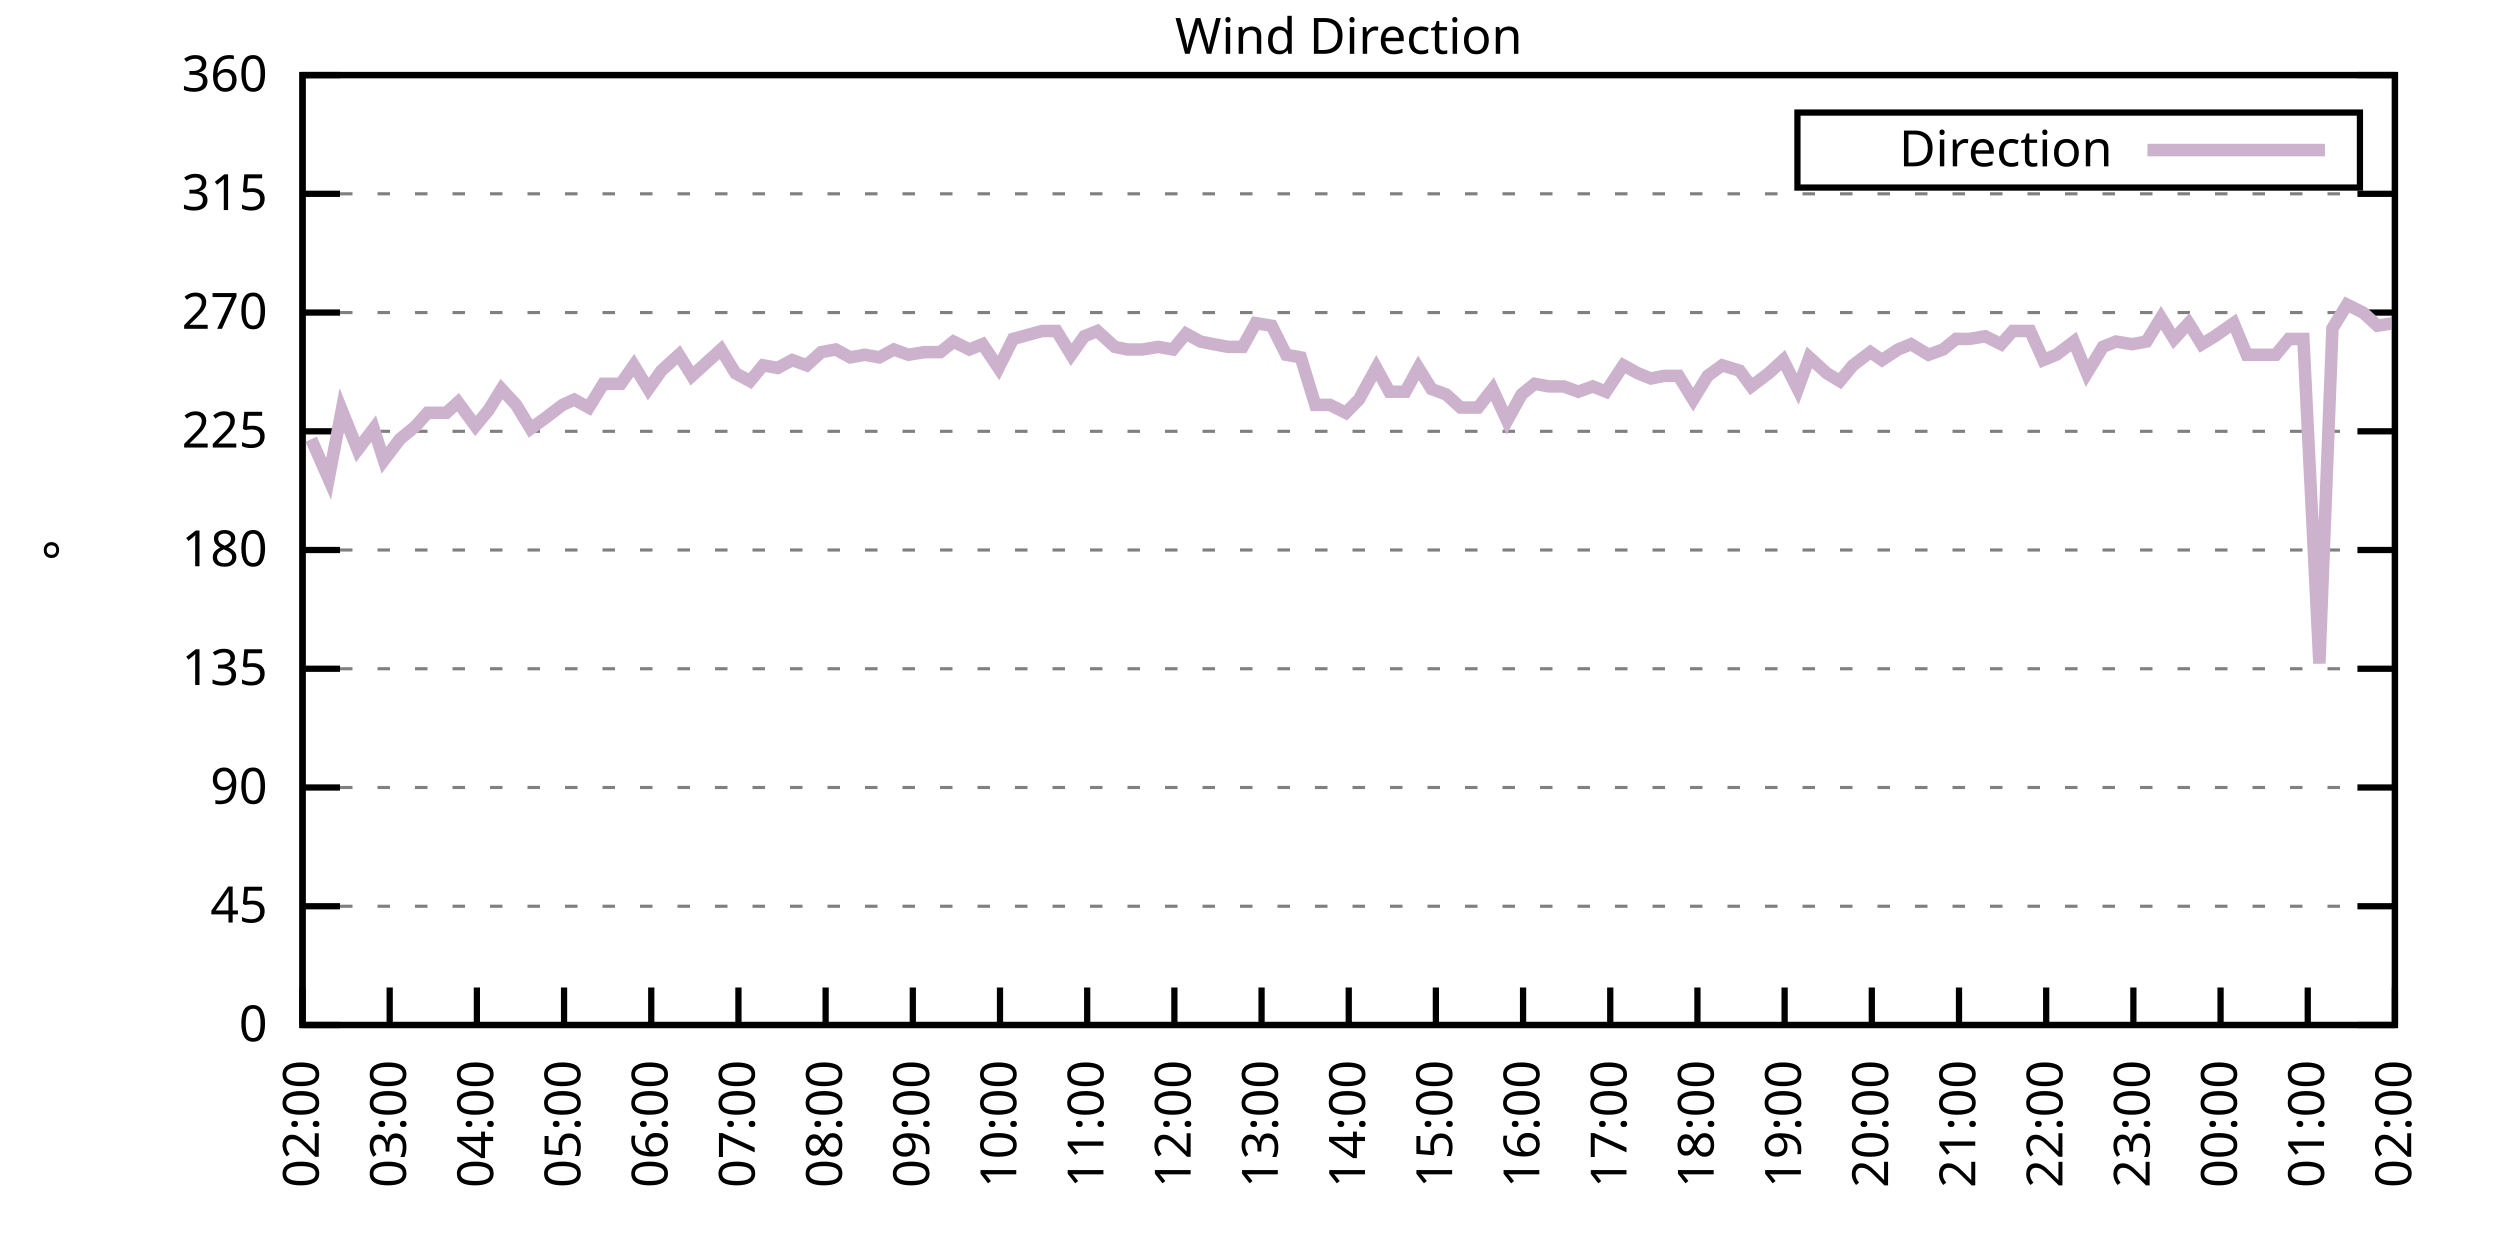
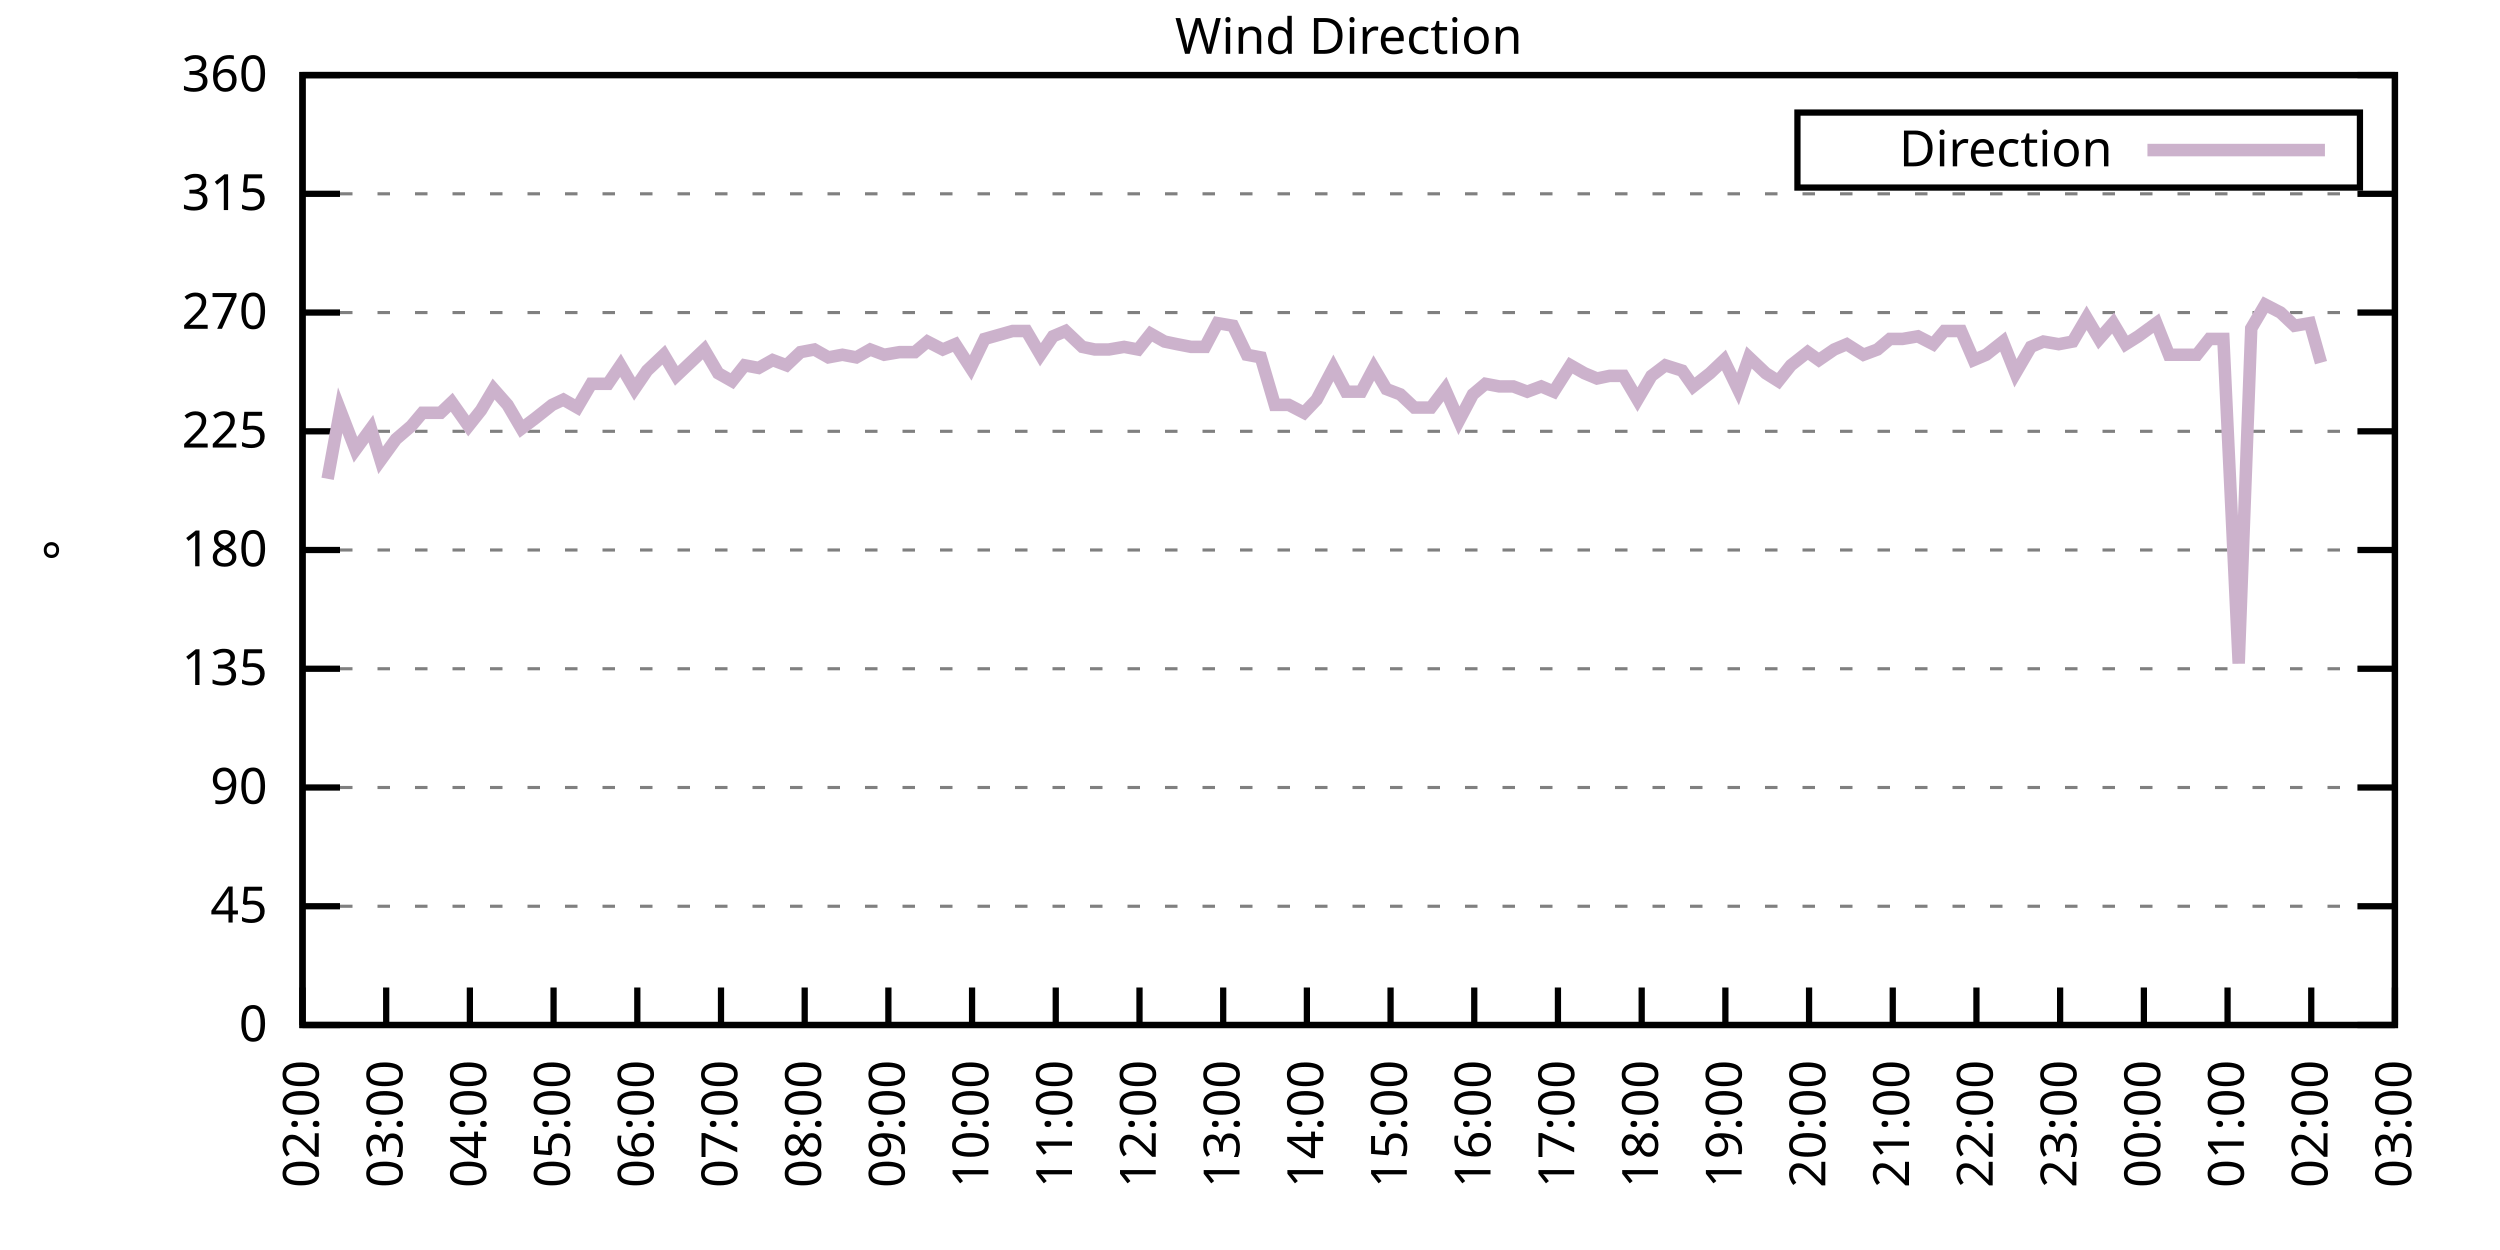
<svg xmlns="http://www.w3.org/2000/svg" xmlns:xlink="http://www.w3.org/1999/xlink" width="400" height="200" viewBox="0 0 400 200">
  <g id="gnuplot_canvas">
    <rect x="0" y="0" width="400" height="200" fill="none" />
    <defs>
      <circle id="gpDot" r="0.5" stroke-width="0.5" stroke="currentColor" />
      <path id="gpPt0" stroke-width="0.333" stroke="currentColor" d="M-1,0 h2 M0,-1 v2" />
      <path id="gpPt1" stroke-width="0.333" stroke="currentColor" d="M-1,-1 L1,1 M1,-1 L-1,1" />
      <path id="gpPt2" stroke-width="0.333" stroke="currentColor" d="M-1,0 L1,0 M0,-1 L0,1 M-1,-1 L1,1 M-1,1 L1,-1" />
      <rect id="gpPt3" stroke-width="0.333" stroke="currentColor" x="-1" y="-1" width="2" height="2" />
      <rect id="gpPt4" stroke-width="0.333" stroke="currentColor" fill="currentColor" x="-1" y="-1" width="2" height="2" />
      <circle id="gpPt5" stroke-width="0.333" stroke="currentColor" cx="0" cy="0" r="1" />
      <use xlink:href="#gpPt5" id="gpPt6" fill="currentColor" stroke="none" />
      <path id="gpPt7" stroke-width="0.333" stroke="currentColor" d="M0,-1.33 L-1.33,0.67 L1.33,0.67 z" />
      <use xlink:href="#gpPt7" id="gpPt8" fill="currentColor" stroke="none" />
      <use xlink:href="#gpPt7" id="gpPt9" stroke="currentColor" transform="rotate(180)" />
      <use xlink:href="#gpPt9" id="gpPt10" fill="currentColor" stroke="none" />
      <use xlink:href="#gpPt3" id="gpPt11" stroke="currentColor" transform="rotate(45)" />
      <use xlink:href="#gpPt11" id="gpPt12" fill="currentColor" stroke="none" />
      <path id="gpPt13" stroke-width="0.333" stroke="currentColor" d="M0,1.330 L1.265,0.411 L0.782,-1.067 L-0.782,-1.076 L-1.265,0.411 z" />
      <use xlink:href="#gpPt13" id="gpPt14" fill="currentColor" stroke="none" />
      <filter id="textbox" filterUnits="objectBoundingBox" x="0" y="0" height="1" width="1">
        <feFlood flood-color="white" flood-opacity="1" result="bgnd" />
        <feComposite in="SourceGraphic" in2="bgnd" operator="atop" />
      </filter>
      <filter id="greybox" filterUnits="objectBoundingBox" x="0" y="0" height="1" width="1">
        <feFlood flood-color="lightgrey" flood-opacity="1" result="grey" />
        <feComposite in="SourceGraphic" in2="grey" operator="atop" />
      </filter>
    </defs>
    <g fill="none" color="white" stroke="currentColor" stroke-width="1.00" stroke-linecap="butt" stroke-linejoin="miter">
</g>
    <g fill="none" color="black" stroke="currentColor" stroke-width="1.00" stroke-linecap="butt" stroke-linejoin="miter">
      <g stroke="none" shape-rendering="crispEdges">
        <polygon fill="rgb(255, 255, 255)" points="48.40,164.00 383.18,164.00 383.18,12.02 48.40,12.02 " />
      </g>
    </g>
    <g fill="none" color="black" stroke="currentColor" stroke-width="1.00" stroke-linecap="butt" stroke-linejoin="miter">
</g>
    <g fill="none" color="black" stroke="black" stroke-width="0.50" stroke-linecap="butt" stroke-linejoin="miter">
</g>
    <g fill="none" color="gray" stroke="currentColor" stroke-width="0.50" stroke-linecap="butt" stroke-linejoin="miter">
      <path stroke="gray" stroke-dasharray="2,4" class="gridline" d="M48.40,164.00 L383.19,164.00  " />
    </g>
    <g fill="none" color="gray" stroke="gray" stroke-width="1.00" stroke-linecap="butt" stroke-linejoin="miter">
</g>
    <g fill="none" color="black" stroke="currentColor" stroke-width="1.00" stroke-linecap="butt" stroke-linejoin="miter">
      <path stroke="black" d="M48.40,164.00 L54.40,164.00 M383.19,164.00 L377.19,164.00  " />
      <g transform="translate(42.80,166.60)" stroke="none" fill="black" font-family="Sans" font-size="8.00" text-anchor="end">
        <text>
          <tspan font-family="Sans"> 0</tspan>
        </text>
      </g>
    </g>
    <g fill="none" color="black" stroke="currentColor" stroke-width="1.00" stroke-linecap="butt" stroke-linejoin="miter">
</g>
    <g fill="none" color="black" stroke="black" stroke-width="0.50" stroke-linecap="butt" stroke-linejoin="miter">
</g>
    <g fill="none" color="gray" stroke="currentColor" stroke-width="0.50" stroke-linecap="butt" stroke-linejoin="miter">
      <path stroke="gray" stroke-dasharray="2,4" class="gridline" d="M48.40,145.00 L383.19,145.00  " />
    </g>
    <g fill="none" color="gray" stroke="gray" stroke-width="1.00" stroke-linecap="butt" stroke-linejoin="miter">
</g>
    <g fill="none" color="black" stroke="currentColor" stroke-width="1.00" stroke-linecap="butt" stroke-linejoin="miter">
      <path stroke="black" d="M48.40,145.00 L54.40,145.00 M383.19,145.00 L377.19,145.00  " />
      <g transform="translate(42.80,147.60)" stroke="none" fill="black" font-family="Sans" font-size="8.00" text-anchor="end">
        <text>
          <tspan font-family="Sans"> 45</tspan>
        </text>
      </g>
    </g>
    <g fill="none" color="black" stroke="currentColor" stroke-width="1.00" stroke-linecap="butt" stroke-linejoin="miter">
</g>
    <g fill="none" color="black" stroke="black" stroke-width="0.50" stroke-linecap="butt" stroke-linejoin="miter">
</g>
    <g fill="none" color="gray" stroke="currentColor" stroke-width="0.50" stroke-linecap="butt" stroke-linejoin="miter">
      <path stroke="gray" stroke-dasharray="2,4" class="gridline" d="M48.40,126.00 L383.19,126.00  " />
    </g>
    <g fill="none" color="gray" stroke="gray" stroke-width="1.00" stroke-linecap="butt" stroke-linejoin="miter">
</g>
    <g fill="none" color="black" stroke="currentColor" stroke-width="1.00" stroke-linecap="butt" stroke-linejoin="miter">
      <path stroke="black" d="M48.40,126.00 L54.40,126.00 M383.19,126.00 L377.19,126.00  " />
      <g transform="translate(42.80,128.60)" stroke="none" fill="black" font-family="Sans" font-size="8.00" text-anchor="end">
        <text>
          <tspan font-family="Sans"> 90</tspan>
        </text>
      </g>
    </g>
    <g fill="none" color="black" stroke="currentColor" stroke-width="1.00" stroke-linecap="butt" stroke-linejoin="miter">
</g>
    <g fill="none" color="black" stroke="black" stroke-width="0.50" stroke-linecap="butt" stroke-linejoin="miter">
</g>
    <g fill="none" color="gray" stroke="currentColor" stroke-width="0.50" stroke-linecap="butt" stroke-linejoin="miter">
      <path stroke="gray" stroke-dasharray="2,4" class="gridline" d="M48.40,107.00 L383.19,107.00  " />
    </g>
    <g fill="none" color="gray" stroke="gray" stroke-width="1.00" stroke-linecap="butt" stroke-linejoin="miter">
</g>
    <g fill="none" color="black" stroke="currentColor" stroke-width="1.00" stroke-linecap="butt" stroke-linejoin="miter">
      <path stroke="black" d="M48.40,107.00 L54.40,107.00 M383.19,107.00 L377.19,107.00  " />
      <g transform="translate(42.80,109.60)" stroke="none" fill="black" font-family="Sans" font-size="8.00" text-anchor="end">
        <text>
          <tspan font-family="Sans"> 135</tspan>
        </text>
      </g>
    </g>
    <g fill="none" color="black" stroke="currentColor" stroke-width="1.00" stroke-linecap="butt" stroke-linejoin="miter">
</g>
    <g fill="none" color="black" stroke="black" stroke-width="0.50" stroke-linecap="butt" stroke-linejoin="miter">
</g>
    <g fill="none" color="gray" stroke="currentColor" stroke-width="0.50" stroke-linecap="butt" stroke-linejoin="miter">
      <path stroke="gray" stroke-dasharray="2,4" class="gridline" d="M48.40,88.00 L383.19,88.00  " />
    </g>
    <g fill="none" color="gray" stroke="gray" stroke-width="1.00" stroke-linecap="butt" stroke-linejoin="miter">
</g>
    <g fill="none" color="black" stroke="currentColor" stroke-width="1.00" stroke-linecap="butt" stroke-linejoin="miter">
      <path stroke="black" d="M48.40,88.00 L54.40,88.00 M383.19,88.00 L377.19,88.00  " />
      <g transform="translate(42.80,90.60)" stroke="none" fill="black" font-family="Sans" font-size="8.00" text-anchor="end">
        <text>
          <tspan font-family="Sans"> 180</tspan>
        </text>
      </g>
    </g>
    <g fill="none" color="black" stroke="currentColor" stroke-width="1.00" stroke-linecap="butt" stroke-linejoin="miter">
</g>
    <g fill="none" color="black" stroke="black" stroke-width="0.50" stroke-linecap="butt" stroke-linejoin="miter">
</g>
    <g fill="none" color="gray" stroke="currentColor" stroke-width="0.50" stroke-linecap="butt" stroke-linejoin="miter">
      <path stroke="gray" stroke-dasharray="2,4" class="gridline" d="M48.40,69.01 L383.19,69.01  " />
    </g>
    <g fill="none" color="gray" stroke="gray" stroke-width="1.00" stroke-linecap="butt" stroke-linejoin="miter">
</g>
    <g fill="none" color="black" stroke="currentColor" stroke-width="1.00" stroke-linecap="butt" stroke-linejoin="miter">
      <path stroke="black" d="M48.40,69.01 L54.40,69.01 M383.19,69.01 L377.19,69.01  " />
      <g transform="translate(42.80,71.61)" stroke="none" fill="black" font-family="Sans" font-size="8.00" text-anchor="end">
        <text>
          <tspan font-family="Sans"> 225</tspan>
        </text>
      </g>
    </g>
    <g fill="none" color="black" stroke="currentColor" stroke-width="1.00" stroke-linecap="butt" stroke-linejoin="miter">
</g>
    <g fill="none" color="black" stroke="black" stroke-width="0.50" stroke-linecap="butt" stroke-linejoin="miter">
</g>
    <g fill="none" color="gray" stroke="currentColor" stroke-width="0.50" stroke-linecap="butt" stroke-linejoin="miter">
      <path stroke="gray" stroke-dasharray="2,4" class="gridline" d="M48.40,50.01 L383.19,50.01  " />
    </g>
    <g fill="none" color="gray" stroke="gray" stroke-width="1.00" stroke-linecap="butt" stroke-linejoin="miter">
</g>
    <g fill="none" color="black" stroke="currentColor" stroke-width="1.00" stroke-linecap="butt" stroke-linejoin="miter">
      <path stroke="black" d="M48.40,50.01 L54.40,50.01 M383.19,50.01 L377.19,50.01  " />
      <g transform="translate(42.80,52.61)" stroke="none" fill="black" font-family="Sans" font-size="8.00" text-anchor="end">
        <text>
          <tspan font-family="Sans"> 270</tspan>
        </text>
      </g>
    </g>
    <g fill="none" color="black" stroke="currentColor" stroke-width="1.00" stroke-linecap="butt" stroke-linejoin="miter">
</g>
    <g fill="none" color="black" stroke="black" stroke-width="0.50" stroke-linecap="butt" stroke-linejoin="miter">
</g>
    <g fill="none" color="gray" stroke="currentColor" stroke-width="0.50" stroke-linecap="butt" stroke-linejoin="miter">
      <path stroke="gray" stroke-dasharray="2,4" class="gridline" d="M48.40,31.01 L383.19,31.01  " />
    </g>
    <g fill="none" color="gray" stroke="gray" stroke-width="1.00" stroke-linecap="butt" stroke-linejoin="miter">
</g>
    <g fill="none" color="black" stroke="currentColor" stroke-width="1.00" stroke-linecap="butt" stroke-linejoin="miter">
      <path stroke="black" d="M48.40,31.01 L54.40,31.01 M383.19,31.01 L377.19,31.01  " />
      <g transform="translate(42.80,33.61)" stroke="none" fill="black" font-family="Sans" font-size="8.00" text-anchor="end">
        <text>
          <tspan font-family="Sans"> 315</tspan>
        </text>
      </g>
    </g>
    <g fill="none" color="black" stroke="currentColor" stroke-width="1.00" stroke-linecap="butt" stroke-linejoin="miter">
</g>
    <g fill="none" color="black" stroke="black" stroke-width="0.50" stroke-linecap="butt" stroke-linejoin="miter">
</g>
    <g fill="none" color="gray" stroke="currentColor" stroke-width="0.50" stroke-linecap="butt" stroke-linejoin="miter">
      <path stroke="gray" stroke-dasharray="2,4" class="gridline" d="M48.40,12.01 L383.19,12.01  " />
    </g>
    <g fill="none" color="gray" stroke="gray" stroke-width="1.00" stroke-linecap="butt" stroke-linejoin="miter">
</g>
    <g fill="none" color="black" stroke="currentColor" stroke-width="1.00" stroke-linecap="butt" stroke-linejoin="miter">
      <path stroke="black" d="M48.40,12.01 L54.40,12.01 M383.19,12.01 L377.19,12.01  " />
      <g transform="translate(42.80,14.61)" stroke="none" fill="black" font-family="Sans" font-size="8.00" text-anchor="end">
        <text>
          <tspan font-family="Sans"> 360</tspan>
        </text>
      </g>
    </g>
    <g fill="none" color="black" stroke="currentColor" stroke-width="1.00" stroke-linecap="butt" stroke-linejoin="miter">
      <path stroke="black" d="M48.40,164.00 L48.40,158.00  " />
      <g transform="translate(51.00,169.60) rotate(270.00)" stroke="none" fill="black" font-family="Sans" font-size="8.00" text-anchor="end">
        <text>
          <tspan font-family="Sans">02:00</tspan>
        </text>
      </g>
    </g>
    <g fill="none" color="black" stroke="currentColor" stroke-width="1.00" stroke-linecap="butt" stroke-linejoin="miter">
-       <path stroke="black" d="M62.35,164.00 L62.35,158.00  " />
-       <g transform="translate(64.95,169.60) rotate(270.00)" stroke="none" fill="black" font-family="Sans" font-size="8.00" text-anchor="end">
+       <path stroke="black" d="M61.79,164.00 L61.79,158.00  " />
+       <g transform="translate(64.39,169.60) rotate(270.00)" stroke="none" fill="black" font-family="Sans" font-size="8.00" text-anchor="end">
        <text>
          <tspan font-family="Sans">03:00</tspan>
        </text>
      </g>
    </g>
    <g fill="none" color="black" stroke="currentColor" stroke-width="1.00" stroke-linecap="butt" stroke-linejoin="miter">
-       <path stroke="black" d="M76.30,164.00 L76.30,158.00  " />
-       <g transform="translate(78.90,169.60) rotate(270.00)" stroke="none" fill="black" font-family="Sans" font-size="8.00" text-anchor="end">
+       <path stroke="black" d="M75.18,164.00 L75.18,158.00  " />
+       <g transform="translate(77.78,169.60) rotate(270.00)" stroke="none" fill="black" font-family="Sans" font-size="8.00" text-anchor="end">
        <text>
          <tspan font-family="Sans">04:00</tspan>
        </text>
      </g>
    </g>
    <g fill="none" color="black" stroke="currentColor" stroke-width="1.00" stroke-linecap="butt" stroke-linejoin="miter">
-       <path stroke="black" d="M90.25,164.00 L90.25,158.00  " />
-       <g transform="translate(92.85,169.60) rotate(270.00)" stroke="none" fill="black" font-family="Sans" font-size="8.00" text-anchor="end">
+       <path stroke="black" d="M88.57,164.00 L88.57,158.00  " />
+       <g transform="translate(91.17,169.60) rotate(270.00)" stroke="none" fill="black" font-family="Sans" font-size="8.00" text-anchor="end">
        <text>
          <tspan font-family="Sans">05:00</tspan>
        </text>
      </g>
    </g>
    <g fill="none" color="black" stroke="currentColor" stroke-width="1.00" stroke-linecap="butt" stroke-linejoin="miter">
-       <path stroke="black" d="M104.20,164.00 L104.20,158.00  " />
-       <g transform="translate(106.80,169.60) rotate(270.00)" stroke="none" fill="black" font-family="Sans" font-size="8.00" text-anchor="end">
+       <path stroke="black" d="M101.97,164.00 L101.97,158.00  " />
+       <g transform="translate(104.57,169.60) rotate(270.00)" stroke="none" fill="black" font-family="Sans" font-size="8.00" text-anchor="end">
        <text>
          <tspan font-family="Sans">06:00</tspan>
        </text>
      </g>
    </g>
    <g fill="none" color="black" stroke="currentColor" stroke-width="1.00" stroke-linecap="butt" stroke-linejoin="miter">
-       <path stroke="black" d="M118.15,164.00 L118.15,158.00  " />
-       <g transform="translate(120.75,169.60) rotate(270.00)" stroke="none" fill="black" font-family="Sans" font-size="8.00" text-anchor="end">
+       <path stroke="black" d="M115.36,164.00 L115.36,158.00  " />
+       <g transform="translate(117.96,169.60) rotate(270.00)" stroke="none" fill="black" font-family="Sans" font-size="8.00" text-anchor="end">
        <text>
          <tspan font-family="Sans">07:00</tspan>
        </text>
      </g>
    </g>
    <g fill="none" color="black" stroke="currentColor" stroke-width="1.00" stroke-linecap="butt" stroke-linejoin="miter">
-       <path stroke="black" d="M132.10,164.00 L132.10,158.00  " />
-       <g transform="translate(134.70,169.60) rotate(270.00)" stroke="none" fill="black" font-family="Sans" font-size="8.00" text-anchor="end">
+       <path stroke="black" d="M128.75,164.00 L128.75,158.00  " />
+       <g transform="translate(131.35,169.60) rotate(270.00)" stroke="none" fill="black" font-family="Sans" font-size="8.00" text-anchor="end">
        <text>
          <tspan font-family="Sans">08:00</tspan>
        </text>
      </g>
    </g>
    <g fill="none" color="black" stroke="currentColor" stroke-width="1.00" stroke-linecap="butt" stroke-linejoin="miter">
-       <path stroke="black" d="M146.05,164.00 L146.05,158.00  " />
-       <g transform="translate(148.65,169.60) rotate(270.00)" stroke="none" fill="black" font-family="Sans" font-size="8.00" text-anchor="end">
+       <path stroke="black" d="M142.14,164.00 L142.14,158.00  " />
+       <g transform="translate(144.74,169.60) rotate(270.00)" stroke="none" fill="black" font-family="Sans" font-size="8.00" text-anchor="end">
        <text>
          <tspan font-family="Sans">09:00</tspan>
        </text>
      </g>
    </g>
    <g fill="none" color="black" stroke="currentColor" stroke-width="1.00" stroke-linecap="butt" stroke-linejoin="miter">
-       <path stroke="black" d="M160.00,164.00 L160.00,158.00  " />
-       <g transform="translate(162.60,169.60) rotate(270.00)" stroke="none" fill="black" font-family="Sans" font-size="8.00" text-anchor="end">
+       <path stroke="black" d="M155.53,164.00 L155.53,158.00  " />
+       <g transform="translate(158.13,169.60) rotate(270.00)" stroke="none" fill="black" font-family="Sans" font-size="8.00" text-anchor="end">
        <text>
          <tspan font-family="Sans">10:00</tspan>
        </text>
      </g>
    </g>
    <g fill="none" color="black" stroke="currentColor" stroke-width="1.00" stroke-linecap="butt" stroke-linejoin="miter">
-       <path stroke="black" d="M173.95,164.00 L173.95,158.00  " />
-       <g transform="translate(176.55,169.60) rotate(270.00)" stroke="none" fill="black" font-family="Sans" font-size="8.00" text-anchor="end">
+       <path stroke="black" d="M168.92,164.00 L168.92,158.00  " />
+       <g transform="translate(171.52,169.60) rotate(270.00)" stroke="none" fill="black" font-family="Sans" font-size="8.00" text-anchor="end">
        <text>
          <tspan font-family="Sans">11:00</tspan>
        </text>
      </g>
    </g>
    <g fill="none" color="black" stroke="currentColor" stroke-width="1.00" stroke-linecap="butt" stroke-linejoin="miter">
-       <path stroke="black" d="M187.90,164.00 L187.90,158.00  " />
-       <g transform="translate(190.50,169.60) rotate(270.00)" stroke="none" fill="black" font-family="Sans" font-size="8.00" text-anchor="end">
+       <path stroke="black" d="M182.32,164.00 L182.32,158.00  " />
+       <g transform="translate(184.92,169.60) rotate(270.00)" stroke="none" fill="black" font-family="Sans" font-size="8.00" text-anchor="end">
        <text>
          <tspan font-family="Sans">12:00</tspan>
        </text>
      </g>
    </g>
    <g fill="none" color="black" stroke="currentColor" stroke-width="1.00" stroke-linecap="butt" stroke-linejoin="miter">
-       <path stroke="black" d="M201.85,164.00 L201.85,158.00  " />
-       <g transform="translate(204.45,169.60) rotate(270.00)" stroke="none" fill="black" font-family="Sans" font-size="8.00" text-anchor="end">
+       <path stroke="black" d="M195.71,164.00 L195.71,158.00  " />
+       <g transform="translate(198.31,169.60) rotate(270.00)" stroke="none" fill="black" font-family="Sans" font-size="8.00" text-anchor="end">
        <text>
          <tspan font-family="Sans">13:00</tspan>
        </text>
      </g>
    </g>
    <g fill="none" color="black" stroke="currentColor" stroke-width="1.00" stroke-linecap="butt" stroke-linejoin="miter">
-       <path stroke="black" d="M215.80,164.00 L215.80,158.00  " />
-       <g transform="translate(218.40,169.60) rotate(270.00)" stroke="none" fill="black" font-family="Sans" font-size="8.00" text-anchor="end">
+       <path stroke="black" d="M209.10,164.00 L209.10,158.00  " />
+       <g transform="translate(211.70,169.60) rotate(270.00)" stroke="none" fill="black" font-family="Sans" font-size="8.00" text-anchor="end">
        <text>
          <tspan font-family="Sans">14:00</tspan>
        </text>
      </g>
    </g>
    <g fill="none" color="black" stroke="currentColor" stroke-width="1.00" stroke-linecap="butt" stroke-linejoin="miter">
-       <path stroke="black" d="M229.74,164.00 L229.74,158.00  " />
-       <g transform="translate(232.34,169.60) rotate(270.00)" stroke="none" fill="black" font-family="Sans" font-size="8.00" text-anchor="end">
+       <path stroke="black" d="M222.49,164.00 L222.49,158.00  " />
+       <g transform="translate(225.09,169.60) rotate(270.00)" stroke="none" fill="black" font-family="Sans" font-size="8.00" text-anchor="end">
        <text>
          <tspan font-family="Sans">15:00</tspan>
        </text>
      </g>
    </g>
    <g fill="none" color="black" stroke="currentColor" stroke-width="1.00" stroke-linecap="butt" stroke-linejoin="miter">
-       <path stroke="black" d="M243.69,164.00 L243.69,158.00  " />
-       <g transform="translate(246.29,169.60) rotate(270.00)" stroke="none" fill="black" font-family="Sans" font-size="8.00" text-anchor="end">
+       <path stroke="black" d="M235.88,164.00 L235.88,158.00  " />
+       <g transform="translate(238.48,169.60) rotate(270.00)" stroke="none" fill="black" font-family="Sans" font-size="8.00" text-anchor="end">
        <text>
          <tspan font-family="Sans">16:00</tspan>
        </text>
      </g>
    </g>
    <g fill="none" color="black" stroke="currentColor" stroke-width="1.00" stroke-linecap="butt" stroke-linejoin="miter">
-       <path stroke="black" d="M257.64,164.00 L257.64,158.00  " />
-       <g transform="translate(260.24,169.60) rotate(270.00)" stroke="none" fill="black" font-family="Sans" font-size="8.00" text-anchor="end">
+       <path stroke="black" d="M249.27,164.00 L249.27,158.00  " />
+       <g transform="translate(251.87,169.60) rotate(270.00)" stroke="none" fill="black" font-family="Sans" font-size="8.00" text-anchor="end">
        <text>
          <tspan font-family="Sans">17:00</tspan>
        </text>
      </g>
    </g>
    <g fill="none" color="black" stroke="currentColor" stroke-width="1.00" stroke-linecap="butt" stroke-linejoin="miter">
-       <path stroke="black" d="M271.59,164.00 L271.59,158.00  " />
-       <g transform="translate(274.19,169.60) rotate(270.00)" stroke="none" fill="black" font-family="Sans" font-size="8.00" text-anchor="end">
+       <path stroke="black" d="M262.67,164.00 L262.67,158.00  " />
+       <g transform="translate(265.27,169.60) rotate(270.00)" stroke="none" fill="black" font-family="Sans" font-size="8.00" text-anchor="end">
        <text>
          <tspan font-family="Sans">18:00</tspan>
        </text>
      </g>
    </g>
    <g fill="none" color="black" stroke="currentColor" stroke-width="1.00" stroke-linecap="butt" stroke-linejoin="miter">
-       <path stroke="black" d="M285.54,164.00 L285.54,158.00  " />
-       <g transform="translate(288.14,169.60) rotate(270.00)" stroke="none" fill="black" font-family="Sans" font-size="8.00" text-anchor="end">
+       <path stroke="black" d="M276.06,164.00 L276.06,158.00  " />
+       <g transform="translate(278.66,169.60) rotate(270.00)" stroke="none" fill="black" font-family="Sans" font-size="8.00" text-anchor="end">
        <text>
          <tspan font-family="Sans">19:00</tspan>
        </text>
      </g>
    </g>
    <g fill="none" color="black" stroke="currentColor" stroke-width="1.00" stroke-linecap="butt" stroke-linejoin="miter">
-       <path stroke="black" d="M299.49,164.00 L299.49,158.00  " />
-       <g transform="translate(302.09,169.60) rotate(270.00)" stroke="none" fill="black" font-family="Sans" font-size="8.00" text-anchor="end">
+       <path stroke="black" d="M289.45,164.00 L289.45,158.00  " />
+       <g transform="translate(292.05,169.60) rotate(270.00)" stroke="none" fill="black" font-family="Sans" font-size="8.00" text-anchor="end">
        <text>
          <tspan font-family="Sans">20:00</tspan>
        </text>
      </g>
    </g>
    <g fill="none" color="black" stroke="currentColor" stroke-width="1.00" stroke-linecap="butt" stroke-linejoin="miter">
-       <path stroke="black" d="M313.44,164.00 L313.44,158.00  " />
-       <g transform="translate(316.04,169.60) rotate(270.00)" stroke="none" fill="black" font-family="Sans" font-size="8.00" text-anchor="end">
+       <path stroke="black" d="M302.84,164.00 L302.84,158.00  " />
+       <g transform="translate(305.44,169.60) rotate(270.00)" stroke="none" fill="black" font-family="Sans" font-size="8.00" text-anchor="end">
        <text>
          <tspan font-family="Sans">21:00</tspan>
        </text>
      </g>
    </g>
    <g fill="none" color="black" stroke="currentColor" stroke-width="1.00" stroke-linecap="butt" stroke-linejoin="miter">
-       <path stroke="black" d="M327.39,164.00 L327.39,158.00  " />
-       <g transform="translate(329.99,169.60) rotate(270.00)" stroke="none" fill="black" font-family="Sans" font-size="8.00" text-anchor="end">
+       <path stroke="black" d="M316.23,164.00 L316.23,158.00  " />
+       <g transform="translate(318.83,169.60) rotate(270.00)" stroke="none" fill="black" font-family="Sans" font-size="8.00" text-anchor="end">
        <text>
          <tspan font-family="Sans">22:00</tspan>
        </text>
      </g>
    </g>
    <g fill="none" color="black" stroke="currentColor" stroke-width="1.00" stroke-linecap="butt" stroke-linejoin="miter">
-       <path stroke="black" d="M341.34,164.00 L341.34,158.00  " />
-       <g transform="translate(343.94,169.60) rotate(270.00)" stroke="none" fill="black" font-family="Sans" font-size="8.00" text-anchor="end">
+       <path stroke="black" d="M329.62,164.00 L329.62,158.00  " />
+       <g transform="translate(332.22,169.60) rotate(270.00)" stroke="none" fill="black" font-family="Sans" font-size="8.00" text-anchor="end">
        <text>
          <tspan font-family="Sans">23:00</tspan>
        </text>
      </g>
    </g>
    <g fill="none" color="black" stroke="currentColor" stroke-width="1.00" stroke-linecap="butt" stroke-linejoin="miter">
-       <path stroke="black" d="M355.29,164.00 L355.29,158.00  " />
-       <g transform="translate(357.89,169.60) rotate(270.00)" stroke="none" fill="black" font-family="Sans" font-size="8.00" text-anchor="end">
+       <path stroke="black" d="M343.02,164.00 L343.02,158.00  " />
+       <g transform="translate(345.62,169.60) rotate(270.00)" stroke="none" fill="black" font-family="Sans" font-size="8.00" text-anchor="end">
        <text>
          <tspan font-family="Sans">00:00</tspan>
        </text>
      </g>
    </g>
    <g fill="none" color="black" stroke="currentColor" stroke-width="1.00" stroke-linecap="butt" stroke-linejoin="miter">
-       <path stroke="black" d="M369.24,164.00 L369.24,158.00  " />
-       <g transform="translate(371.84,169.60) rotate(270.00)" stroke="none" fill="black" font-family="Sans" font-size="8.00" text-anchor="end">
+       <path stroke="black" d="M356.41,164.00 L356.41,158.00  " />
+       <g transform="translate(359.01,169.60) rotate(270.00)" stroke="none" fill="black" font-family="Sans" font-size="8.00" text-anchor="end">
        <text>
          <tspan font-family="Sans">01:00</tspan>
+         </text>
+       </g>
+     </g>
+     <g fill="none" color="black" stroke="currentColor" stroke-width="1.00" stroke-linecap="butt" stroke-linejoin="miter">
+       <path stroke="black" d="M369.80,164.00 L369.80,158.00  " />
+       <g transform="translate(372.40,169.60) rotate(270.00)" stroke="none" fill="black" font-family="Sans" font-size="8.00" text-anchor="end">
+         <text>
+           <tspan font-family="Sans">02:00</tspan>
        </text>
      </g>
    </g>
    <g fill="none" color="black" stroke="currentColor" stroke-width="1.00" stroke-linecap="butt" stroke-linejoin="miter">
      <path stroke="black" d="M383.19,164.00 L383.19,158.00  " />
      <g transform="translate(385.79,169.60) rotate(270.00)" stroke="none" fill="black" font-family="Sans" font-size="8.00" text-anchor="end">
        <text>
-           <tspan font-family="Sans">02:00</tspan>
+           <tspan font-family="Sans">03:00</tspan>
        </text>
      </g>
    </g>
    <g fill="none" color="black" stroke="currentColor" stroke-width="1.00" stroke-linecap="butt" stroke-linejoin="miter">
</g>
    <g fill="none" color="black" stroke="currentColor" stroke-width="1.00" stroke-linecap="butt" stroke-linejoin="miter">
      <path stroke="black" d="M48.40,12.01 L48.40,164.00 L383.19,164.00 L383.19,12.01 L48.40,12.01 Z  " />
    </g>
    <g fill="none" color="black" stroke="currentColor" stroke-width="1.00" stroke-linecap="butt" stroke-linejoin="miter">
</g>
    <g fill="none" color="black" stroke="currentColor" stroke-width="1.00" stroke-linecap="butt" stroke-linejoin="miter">
      <path stroke="black" d="M287.59,30.01 L287.59,18.01 L377.59,18.01 L377.59,30.01 L287.59,30.01 Z  " />
    </g>
    <g id="Wind_direction_plot_1">
      <g fill="none" color="white" stroke="black" stroke-width="2.00" stroke-linecap="butt" stroke-linejoin="miter">
</g>
      <g fill="none" color="black" stroke="currentColor" stroke-width="2.00" stroke-linecap="butt" stroke-linejoin="miter">
        <g transform="translate(337.99,26.61)" stroke="none" fill="black" font-family="Sans" font-size="8.00" text-anchor="end">
          <text>
            <tspan font-family="Sans">Direction</tspan>
          </text>
        </g>
      </g>
      <g fill="none" color="black" stroke="currentColor" stroke-width="2.00" stroke-linecap="butt" stroke-linejoin="miter">
-         <path stroke="rgb(204, 178, 204)" d="M343.59,24.01 L371.99,24.01 M49.79,70.27 L52.58,76.61 L54.68,65.63 L57.23,71.96 L59.79,68.58 L61.42,73.65   L63.98,70.27 L66.53,68.16 L68.39,66.05 L71.42,66.05 L73.28,64.36 L76.07,68.16 L78.16,65.63 L80.25,62.25   L82.58,64.78 L84.90,68.58 L87.23,66.90 L90.02,64.78 L91.88,63.94 L94.20,65.21 L96.53,61.41 L99.32,61.41   L101.41,58.45 L103.73,62.25 L105.83,59.30 L108.62,56.76 L110.71,60.14 L113.03,58.03 L115.36,55.92 L117.68,59.72   L120.01,60.98 L122.10,58.45 L124.43,58.87 L126.75,57.61 L129.08,58.45 L131.40,56.34 L133.72,55.92 L136.05,57.18   L138.37,56.76 L140.70,57.18 L143.02,55.92 L145.35,56.76 L147.91,56.34 L150.46,56.34 L152.56,54.65 L155.11,55.92   L157.21,55.07 L159.76,58.87 L162.09,54.23 L166.74,52.96 L169.06,52.96 L171.39,56.76 L173.48,53.81 L175.57,52.96   L178.36,55.50 L180.46,55.92 L182.78,55.92 L185.34,55.50 L187.66,55.92 L189.76,53.39 L192.08,54.65 L194.17,55.07   L196.50,55.50 L198.82,55.50 L200.92,51.70 L203.47,52.12 L205.80,56.76 L208.12,57.18 L210.45,64.78 L212.77,64.78   L215.33,66.05 L217.42,63.94 L220.21,58.87 L222.30,62.67 L224.86,62.67 L226.95,58.87 L229.05,62.25 L231.37,63.10   L233.70,65.21 L236.49,65.21 L238.81,62.25 L241.14,67.32 L243.46,63.10 L245.55,61.41 L247.88,61.83 L250.20,61.83   L252.53,62.67 L254.85,61.83 L256.95,62.67 L259.74,58.45 L262.06,59.72 L264.15,60.56 L266.25,60.14 L268.57,60.14   L270.90,63.94 L273.22,60.14 L275.55,58.45 L278.34,59.30 L280.20,61.83 L282.99,59.72 L285.31,57.61 L287.64,62.25   L289.50,57.18 L292.29,59.72 L294.38,60.98 L296.47,58.45 L299.26,56.34 L301.12,57.61 L303.68,55.92 L305.77,55.07   L308.56,56.76 L310.88,55.92 L312.98,54.23 L315.07,54.23 L317.63,53.81 L320.18,55.07 L322.04,52.96 L324.83,52.96   L326.93,57.61 L329.02,56.76 L331.81,54.65 L333.90,59.72 L336.46,55.50 L338.55,54.65 L341.11,55.07 L343.43,54.65   L345.76,50.85 L347.85,54.23 L350.18,51.70 L352.27,55.07 L354.36,53.81 L357.38,51.70 L359.48,56.76 L364.13,56.76   L366.22,54.23 L368.54,54.23 L371.10,106.16 L373.19,52.54 L375.52,48.74 L378.08,50.01 L380.40,52.12 L382.96,51.70    " />
+         <path stroke="rgb(204, 178, 204)" d="M343.59,24.01 L371.99,24.01 M52.42,76.61 L54.43,65.63 L56.88,71.96 L59.34,68.58 L60.90,73.65 L63.35,70.27   L65.81,68.16 L67.59,66.05 L70.50,66.05 L72.28,64.36 L74.96,68.16 L76.97,65.63 L78.98,62.25 L81.21,64.78   L83.44,68.58 L85.67,66.90 L88.35,64.78 L90.14,63.94 L92.37,65.21 L94.60,61.41 L97.28,61.41 L99.29,58.45   L101.52,62.25 L103.53,59.30 L106.21,56.76 L108.22,60.14 L110.45,58.03 L112.68,55.92 L114.91,59.72 L117.14,60.98   L119.15,58.45 L121.38,58.87 L123.62,57.61 L125.85,58.45 L128.08,56.34 L130.31,55.92 L132.54,57.18 L134.78,56.76   L137.01,57.18 L139.24,55.92 L141.47,56.76 L143.93,56.34 L146.38,56.34 L148.39,54.65 L150.85,55.92 L152.85,55.07   L155.31,58.87 L157.54,54.23 L162.01,52.96 L164.24,52.96 L166.47,56.76 L168.48,53.81 L170.49,52.96 L173.17,55.50   L175.17,55.92 L177.41,55.92 L179.86,55.50 L182.09,55.92 L184.10,53.39 L186.33,54.65 L188.34,55.07 L190.57,55.50   L192.81,55.50 L194.81,51.70 L197.27,52.12 L199.50,56.76 L201.73,57.18 L203.97,64.78 L206.20,64.78 L208.65,66.05   L210.66,63.94 L213.34,58.87 L215.35,62.67 L217.80,62.67 L219.81,58.87 L221.82,62.25 L224.05,63.10 L226.29,65.21   L228.96,65.21 L231.20,62.25 L233.43,67.32 L235.66,63.10 L237.67,61.41 L239.90,61.83 L242.13,61.83 L244.36,62.67   L246.60,61.83 L248.60,62.67 L251.28,58.45 L253.51,59.72 L255.52,60.56 L257.53,60.14 L259.76,60.14 L262.00,63.94   L264.23,60.14 L266.46,58.45 L269.14,59.30 L270.92,61.83 L273.60,59.72 L275.83,57.61 L278.07,62.25 L279.85,57.18   L282.53,59.72 L284.54,60.98 L286.55,58.45 L289.23,56.34 L291.01,57.61 L293.47,55.92 L295.48,55.07 L298.15,56.76   L300.39,55.92 L302.39,54.23 L304.40,54.23 L306.86,53.81 L309.31,55.07 L311.10,52.96 L313.78,52.96 L315.79,57.61   L317.79,56.76 L320.47,54.65 L322.48,59.72 L324.94,55.50 L326.95,54.65 L329.40,55.07 L331.63,54.65 L333.86,50.85   L335.87,54.23 L338.10,51.70 L340.11,55.07 L342.12,53.81 L345.02,51.70 L347.03,56.76 L351.50,56.76 L353.51,54.23   L355.74,54.23 L358.19,106.16 L360.20,52.54 L362.43,48.74 L364.89,50.01 L367.12,52.12 L369.58,51.70 L371.36,58.03    " />
      </g>
    </g>
    <g fill="none" color="black" stroke="currentColor" stroke-width="2.00" stroke-linecap="butt" stroke-linejoin="miter">
</g>
    <g fill="none" color="black" stroke="black" stroke-width="1.00" stroke-linecap="butt" stroke-linejoin="miter">
</g>
    <g fill="none" color="black" stroke="currentColor" stroke-width="1.00" stroke-linecap="butt" stroke-linejoin="miter">
      <path stroke="black" d="M48.40,12.01 L48.40,164.00 L383.19,164.00 L383.19,12.01 L48.40,12.01 Z  " />
      <g transform="translate(12.80,88.01) rotate(270.00)" stroke="none" fill="black" font-family="Sans" font-size="8.00" text-anchor="middle">
        <text>
          <tspan font-family="Sans">°</tspan>
        </text>
      </g>
    </g>
    <g fill="none" color="black" stroke="currentColor" stroke-width="1.00" stroke-linecap="butt" stroke-linejoin="miter">
</g>
    <g fill="none" color="black" stroke="currentColor" stroke-width="1.00" stroke-linecap="butt" stroke-linejoin="miter">
      <g transform="translate(215.79,8.61)" stroke="none" fill="black" font-family="Sans" font-size="8.00" text-anchor="middle">
        <text>
          <tspan font-family="Sans">Wind Direction</tspan>
        </text>
      </g>
    </g>
    <g fill="none" color="black" stroke="currentColor" stroke-width="1.00" stroke-linecap="butt" stroke-linejoin="miter">
</g>
  </g>
</svg>
